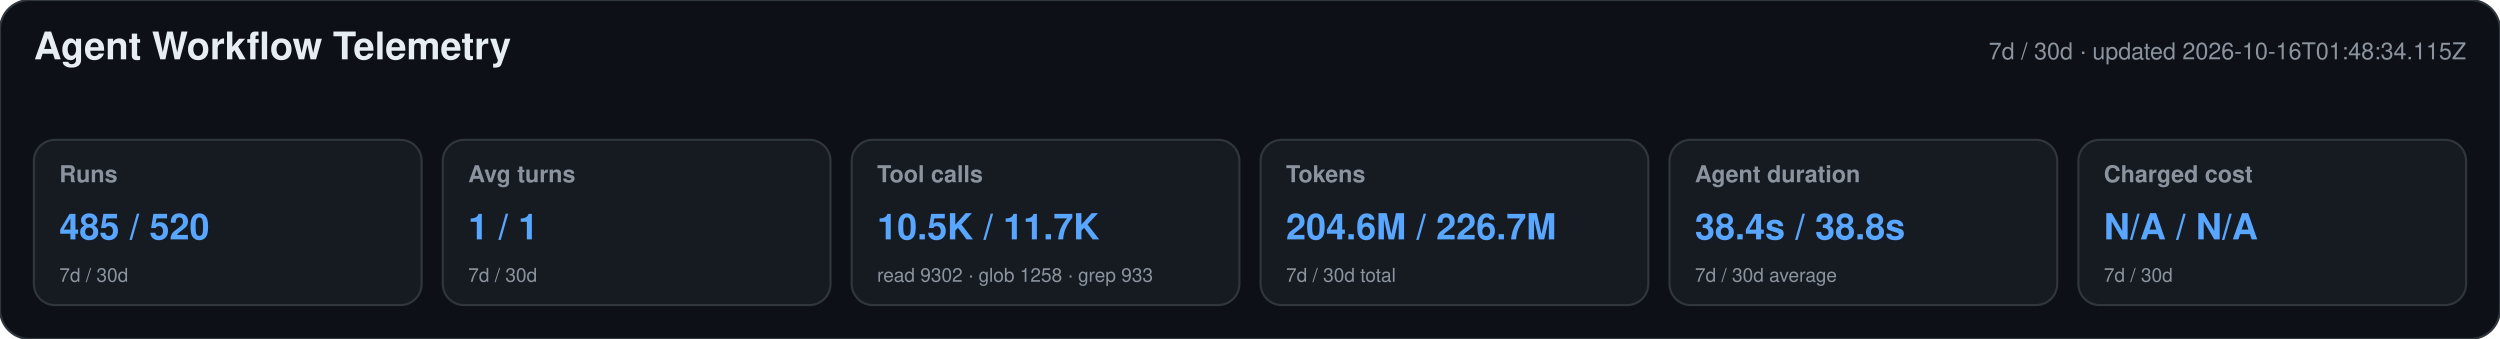
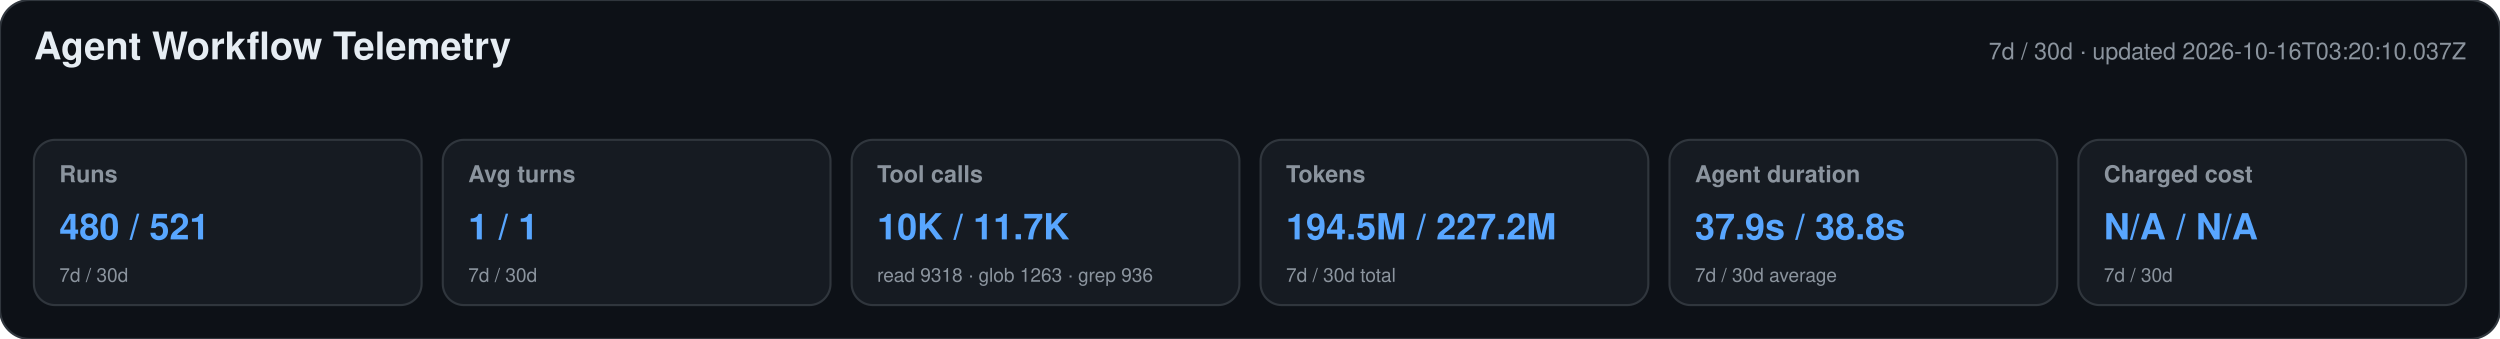
<svg xmlns="http://www.w3.org/2000/svg" width="1180" height="160" viewBox="0 0 1180 160" role="img" aria-labelledby="title desc">
  <style>text{font-family:-apple-system,BlinkMacSystemFont,"Segoe UI",Helvetica,Arial,sans-serif}.heading{font-size:18px;font-weight:650;fill:#e6edf3}.meta,.label,.secondary{fill:#8b949e}.meta,.label{font-size:11px}.label{font-weight:600}.primary{font-size:17px;font-weight:700;fill:#58a6ff}.secondary{font-size:9px}</style>
  <rect width="1180" height="160" rx="14" fill="#0d1117" stroke="#30363d" />
  <text x="16" y="28" class="heading">Agent Workflow Telemetry</text>
-   <text x="1164" y="28" text-anchor="end" class="meta">7d / 30d · updated 2026-10-16T01:48:34.115Z</text>
+   <text x="1164" y="28" text-anchor="end" class="meta">7d / 30d · updated 2026-10-16T03:20:10.037Z</text>
  <g>
    <rect x="16" y="66" width="183" height="78" rx="10" fill="#161b22" stroke="#30363d" />
    <text x="28" y="86" class="label">Runs</text>
-     <text x="28" y="113" class="primary">485 / 520</text>
+     <text x="28" y="113" class="primary">480 / 521</text>
    <text x="28" y="133" class="secondary">7d / 30d</text>
  </g>
  <g>
    <rect x="209" y="66" width="183" height="78" rx="10" fill="#161b22" stroke="#30363d" />
    <text x="221" y="86" class="label">Avg turns</text>
    <text x="221" y="113" class="primary">1 / 1</text>
    <text x="221" y="133" class="secondary">7d / 30d</text>
  </g>
  <g>
    <rect x="402" y="66" width="183" height="78" rx="10" fill="#161b22" stroke="#30363d" />
    <text x="414" y="86" class="label">Tool calls</text>
-     <text x="414" y="113" class="primary">10.5K / 11.7K</text>
-     <text x="414" y="133" class="secondary">read 9302 · glob 1258 · grep 933</text>
+     <text x="414" y="113" class="primary">10K / 11.7K</text>
+     <text x="414" y="133" class="secondary">read 9318 · glob 1263 · grep 936</text>
  </g>
  <g>
    <rect x="595" y="66" width="183" height="78" rx="10" fill="#161b22" stroke="#30363d" />
    <text x="607" y="86" class="label">Tokens</text>
-     <text x="607" y="113" class="primary">204.6M / 226.7M</text>
+     <text x="607" y="113" class="primary">194.5M / 227.2M</text>
    <text x="607" y="133" class="secondary">7d / 30d total</text>
  </g>
  <g>
    <rect x="788" y="66" width="183" height="78" rx="10" fill="#161b22" stroke="#30363d" />
    <text x="800" y="86" class="label">Agent duration</text>
-     <text x="800" y="113" class="primary">38.4s / 38.8s</text>
+     <text x="800" y="113" class="primary">37.9s / 38.8s</text>
    <text x="800" y="133" class="secondary">7d / 30d average</text>
  </g>
  <g>
    <rect x="981" y="66" width="183" height="78" rx="10" fill="#161b22" stroke="#30363d" />
    <text x="993" y="86" class="label">Charged cost</text>
    <text x="993" y="113" class="primary">N/A / N/A</text>
    <text x="993" y="133" class="secondary">7d / 30d</text>
  </g>
</svg>
